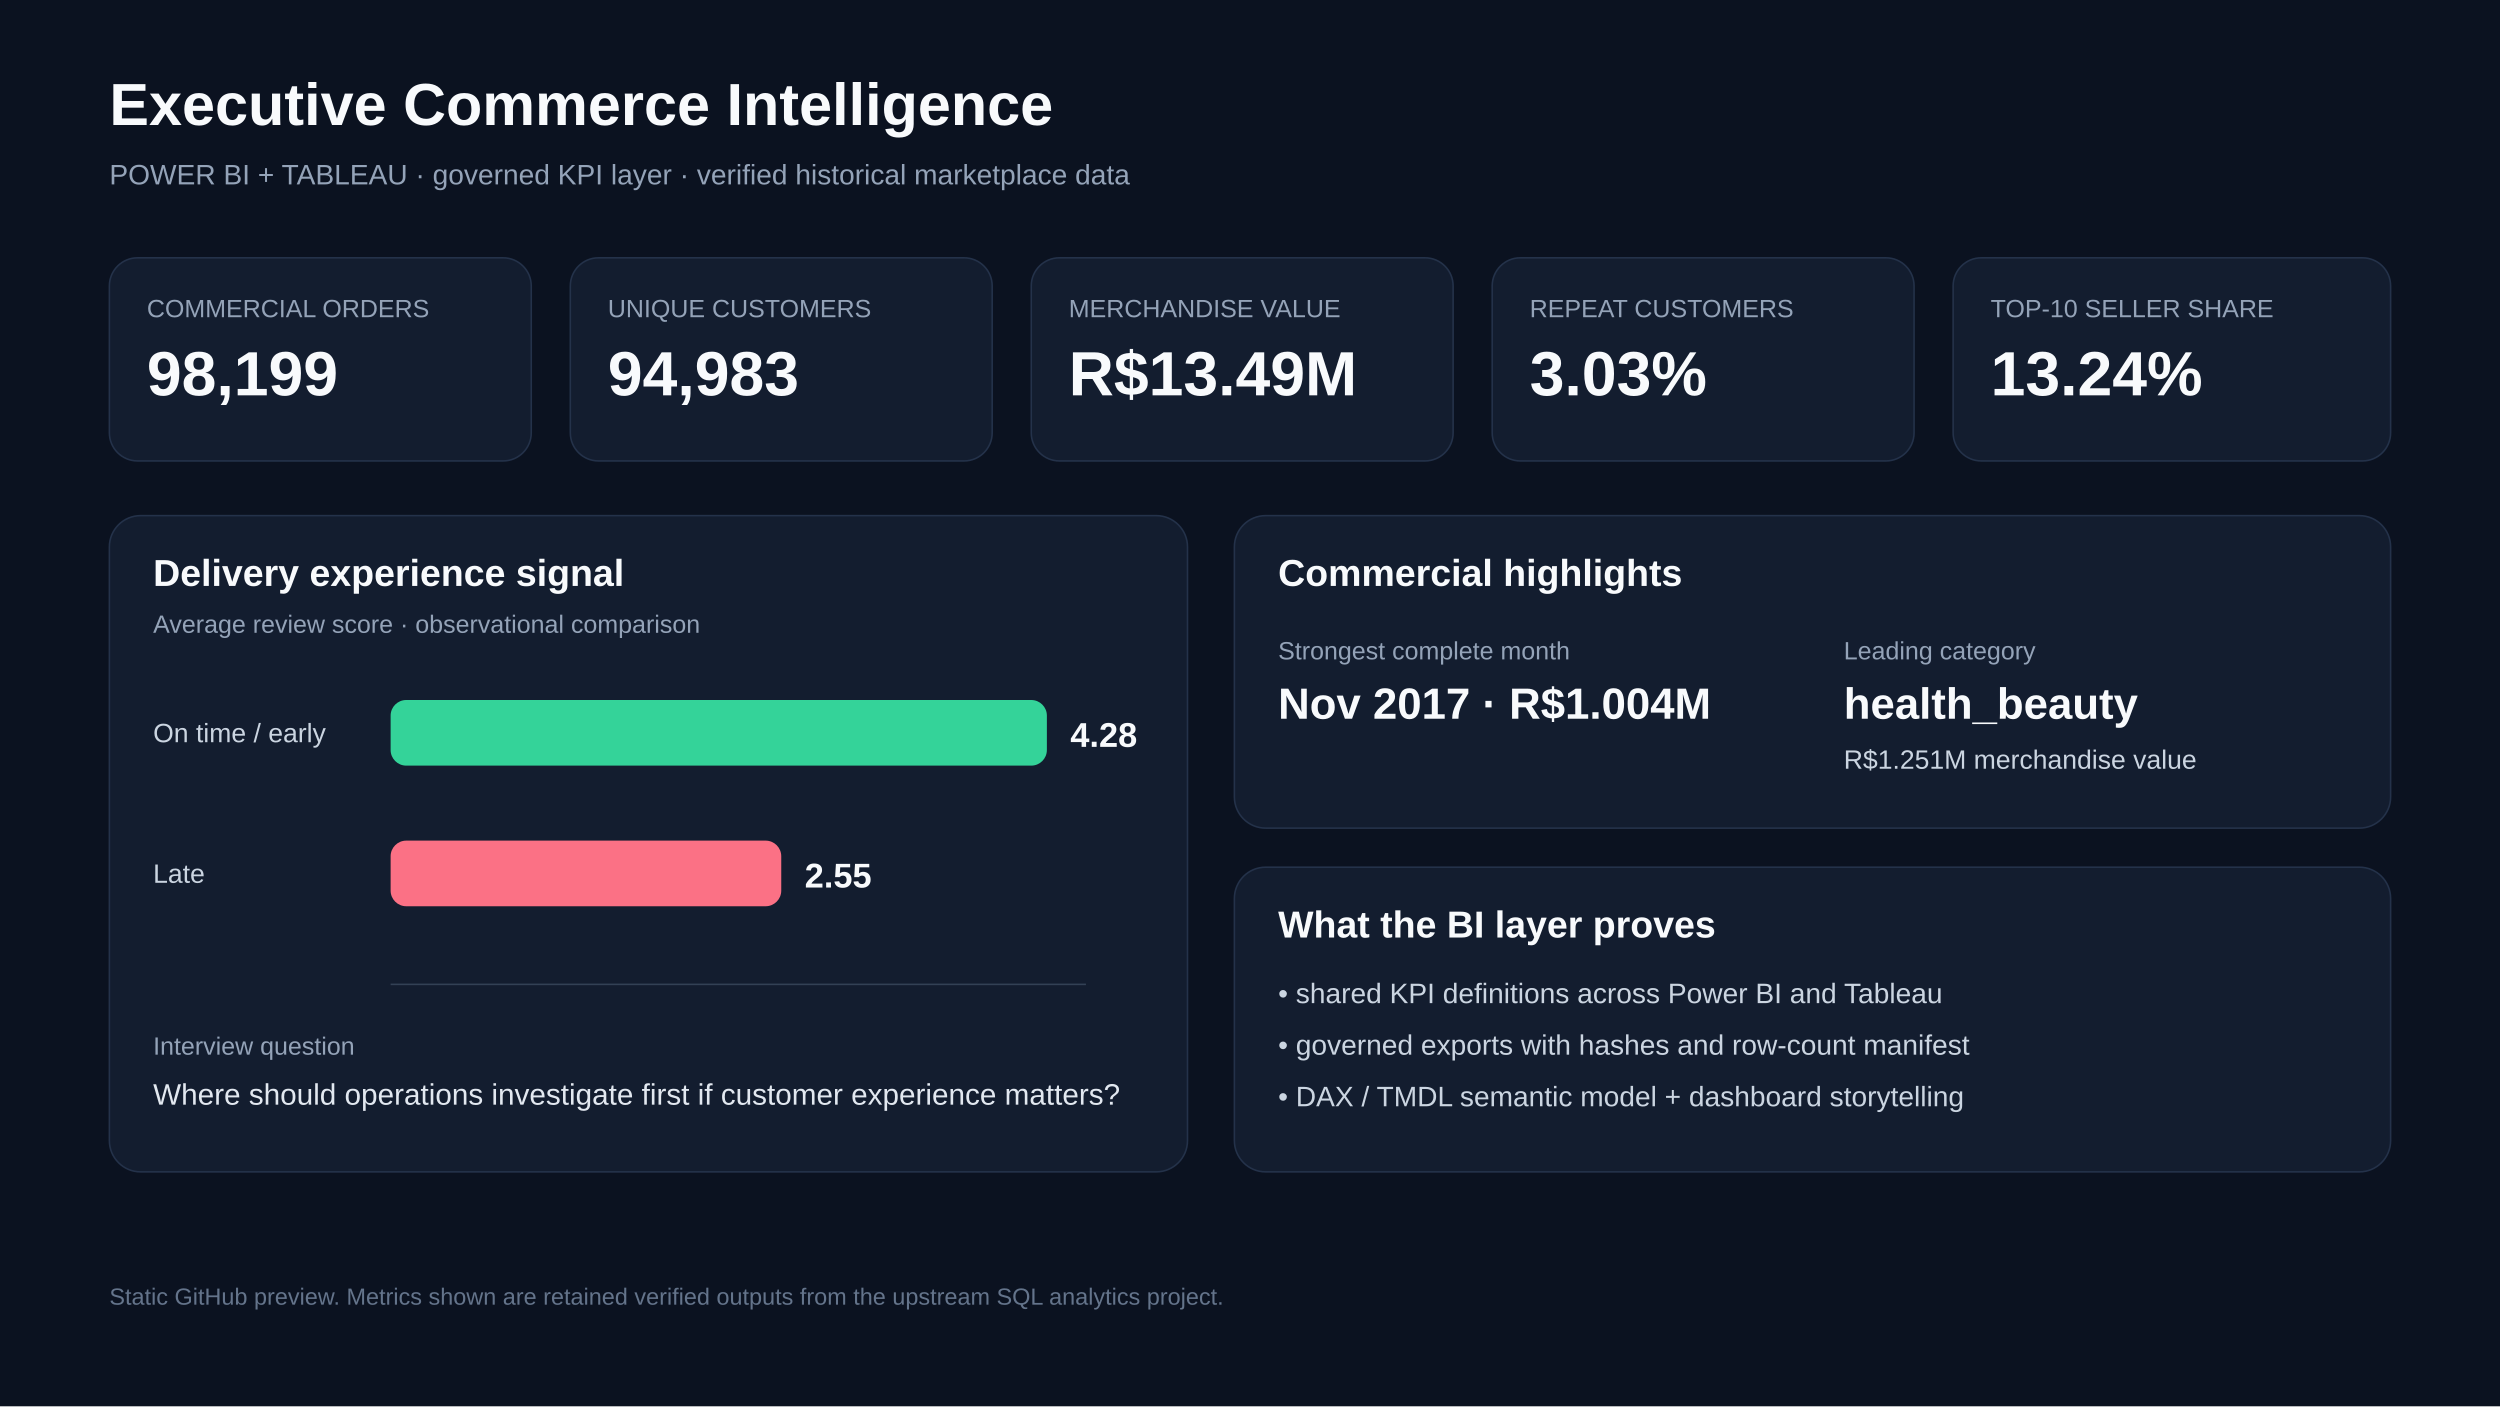
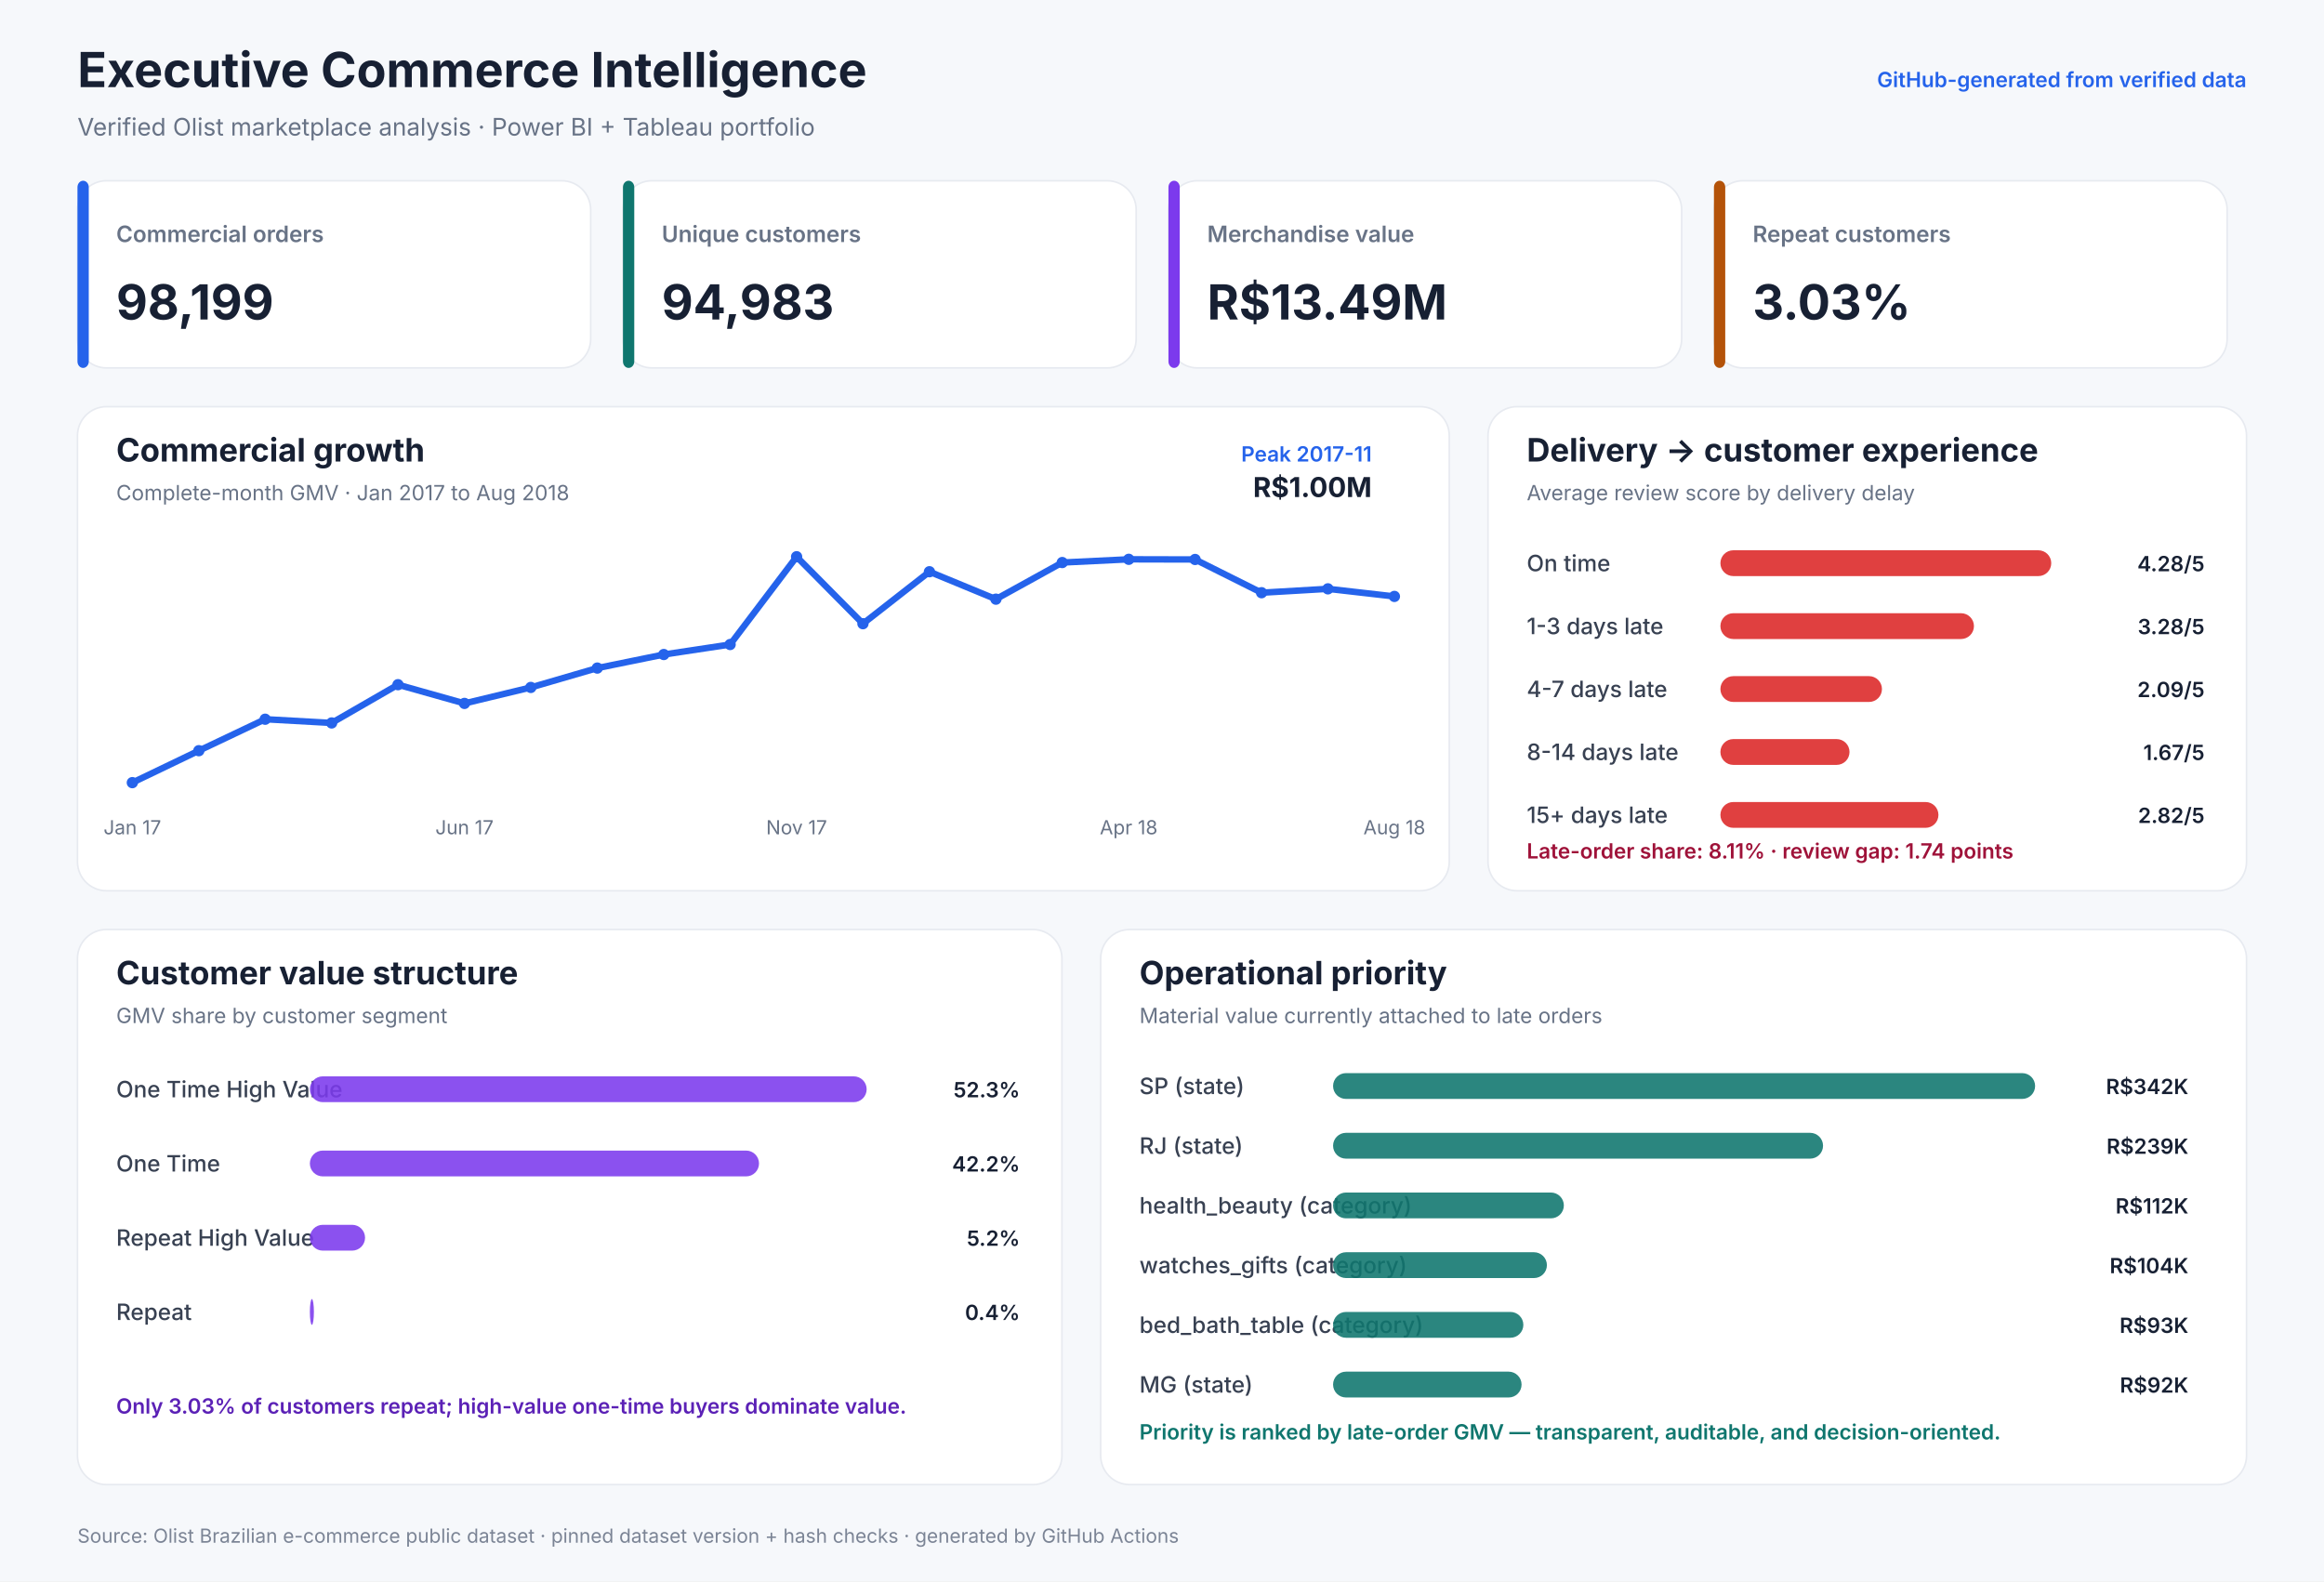
- <svg xmlns="http://www.w3.org/2000/svg" width="1600" height="900" viewBox="0 0 1600 900" role="img" aria-labelledby="title desc">
-   <rect width="1600" height="900" fill="#0b1220" />
-   <text x="70" y="80" fill="#f8fafc" font-family="Arial, sans-serif" font-size="38" font-weight="700">Executive Commerce Intelligence</text>
-   <text x="70" y="118" fill="#94a3b8" font-family="Arial, sans-serif" font-size="18">POWER BI + TABLEAU · governed KPI layer · verified historical marketplace data</text>
-   <g font-family="Arial, sans-serif">
-     <g transform="translate(70 165)">
-       <rect width="270" height="130" rx="18" fill="#131d2f" stroke="#24324a" />
-       <text x="24" y="38" fill="#94a3b8" font-size="16">COMMERCIAL ORDERS</text>
-       <text x="24" y="88" fill="#f8fafc" font-size="40" font-weight="700">98,199</text>
-     </g>
-     <g transform="translate(365 165)">
-       <rect width="270" height="130" rx="18" fill="#131d2f" stroke="#24324a" />
-       <text x="24" y="38" fill="#94a3b8" font-size="16">UNIQUE CUSTOMERS</text>
-       <text x="24" y="88" fill="#f8fafc" font-size="40" font-weight="700">94,983</text>
-     </g>
-     <g transform="translate(660 165)">
-       <rect width="270" height="130" rx="18" fill="#131d2f" stroke="#24324a" />
-       <text x="24" y="38" fill="#94a3b8" font-size="16">MERCHANDISE VALUE</text>
-       <text x="24" y="88" fill="#f8fafc" font-size="40" font-weight="700">R$13.49M</text>
-     </g>
-     <g transform="translate(955 165)">
-       <rect width="270" height="130" rx="18" fill="#131d2f" stroke="#24324a" />
-       <text x="24" y="38" fill="#94a3b8" font-size="16">REPEAT CUSTOMERS</text>
-       <text x="24" y="88" fill="#f8fafc" font-size="40" font-weight="700">3.03%</text>
-     </g>
-     <g transform="translate(1250 165)">
-       <rect width="280" height="130" rx="18" fill="#131d2f" stroke="#24324a" />
-       <text x="24" y="38" fill="#94a3b8" font-size="16">TOP-10 SELLER SHARE</text>
-       <text x="24" y="88" fill="#f8fafc" font-size="40" font-weight="700">13.24%</text>
-     </g>
-     <g transform="translate(70 330)">
-       <rect width="690" height="420" rx="20" fill="#131d2f" stroke="#24324a" />
-       <text x="28" y="45" fill="#f8fafc" font-size="24" font-weight="700">Delivery experience signal</text>
-       <text x="28" y="75" fill="#94a3b8" font-size="16">Average review score · observational comparison</text>
-       <text x="28" y="145" fill="#cbd5e1" font-size="17">On time / early</text>
-       <rect x="180" y="118" width="420" height="42" rx="10" fill="#34d399" />
-       <text x="615" y="148" fill="#f8fafc" font-size="22" font-weight="700">4.28</text>
-       <text x="28" y="235" fill="#cbd5e1" font-size="17">Late</text>
-       <rect x="180" y="208" width="250" height="42" rx="10" fill="#fb7185" />
-       <text x="445" y="238" fill="#f8fafc" font-size="22" font-weight="700">2.55</text>
-       <line x1="180" y1="300" x2="625" y2="300" stroke="#334155" />
-       <text x="28" y="345" fill="#94a3b8" font-size="16">Interview question</text>
-       <text x="28" y="377" fill="#e2e8f0" font-size="19">Where should operations investigate first if customer experience matters?</text>
-     </g>
-     <g transform="translate(790 330)">
-       <rect width="740" height="200" rx="20" fill="#131d2f" stroke="#24324a" />
-       <text x="28" y="45" fill="#f8fafc" font-size="24" font-weight="700">Commercial highlights</text>
-       <text x="28" y="92" fill="#94a3b8" font-size="16">Strongest complete month</text>
-       <text x="28" y="130" fill="#f8fafc" font-size="28" font-weight="700">Nov 2017 · R$1.004M</text>
-       <text x="390" y="92" fill="#94a3b8" font-size="16">Leading category</text>
-       <text x="390" y="130" fill="#f8fafc" font-size="28" font-weight="700">health_beauty</text>
-       <text x="390" y="162" fill="#cbd5e1" font-size="17">R$1.251M merchandise value</text>
-     </g>
-     <g transform="translate(790 555)">
-       <rect width="740" height="195" rx="20" fill="#131d2f" stroke="#24324a" />
-       <text x="28" y="45" fill="#f8fafc" font-size="24" font-weight="700">What the BI layer proves</text>
-       <text x="28" y="87" fill="#cbd5e1" font-size="18">• shared KPI definitions across Power BI and Tableau</text>
-       <text x="28" y="120" fill="#cbd5e1" font-size="18">• governed exports with hashes and row-count manifest</text>
-       <text x="28" y="153" fill="#cbd5e1" font-size="18">• DAX / TMDL semantic model + dashboard storytelling</text>
-     </g>
-   </g>
-   <text x="70" y="835" fill="#64748b" font-family="Arial, sans-serif" font-size="15">Static GitHub preview. Metrics shown are retained verified outputs from the upstream SQL analytics project.</text>
+ <svg xmlns="http://www.w3.org/2000/svg" width="1440" height="980" viewBox="0 0 1440 980">
+   <rect width="100%" height="100%" fill="#f6f8fb" />
+   <text x="48" y="54" font-family="Inter,Segoe UI,Arial,sans-serif" font-size="30" font-weight="700" text-anchor="start" fill="#172033">Executive Commerce Intelligence</text>
+   <text x="48" y="84" font-family="Inter,Segoe UI,Arial,sans-serif" font-size="15" font-weight="400" text-anchor="start" fill="#687386">Verified Olist marketplace analysis · Power BI + Tableau portfolio</text>
+   <text x="1392" y="54" font-family="Inter,Segoe UI,Arial,sans-serif" font-size="13" font-weight="600" text-anchor="end" fill="#2563eb">GitHub-generated from verified data</text>
+   <rect x="48" y="112" width="318" height="116" rx="18" fill="#ffffff" stroke="#e7eaf0" />
+   <rect x="48" y="112" width="7" height="116" rx="4" fill="#2563eb" stroke="none" />
+   <text x="72" y="150" font-family="Inter,Segoe UI,Arial,sans-serif" font-size="14" font-weight="600" text-anchor="start" fill="#687386">Commercial orders</text>
+   <text x="72" y="198" font-family="Inter,Segoe UI,Arial,sans-serif" font-size="30" font-weight="700" text-anchor="start" fill="#172033">98,199</text>
+   <rect x="386" y="112" width="318" height="116" rx="18" fill="#ffffff" stroke="#e7eaf0" />
+   <rect x="386" y="112" width="7" height="116" rx="4" fill="#0f766e" stroke="none" />
+   <text x="410" y="150" font-family="Inter,Segoe UI,Arial,sans-serif" font-size="14" font-weight="600" text-anchor="start" fill="#687386">Unique customers</text>
+   <text x="410" y="198" font-family="Inter,Segoe UI,Arial,sans-serif" font-size="30" font-weight="700" text-anchor="start" fill="#172033">94,983</text>
+   <rect x="724" y="112" width="318" height="116" rx="18" fill="#ffffff" stroke="#e7eaf0" />
+   <rect x="724" y="112" width="7" height="116" rx="4" fill="#7c3aed" stroke="none" />
+   <text x="748" y="150" font-family="Inter,Segoe UI,Arial,sans-serif" font-size="14" font-weight="600" text-anchor="start" fill="#687386">Merchandise value</text>
+   <text x="748" y="198" font-family="Inter,Segoe UI,Arial,sans-serif" font-size="30" font-weight="700" text-anchor="start" fill="#172033">R$13.49M</text>
+   <rect x="1062" y="112" width="318" height="116" rx="18" fill="#ffffff" stroke="#e7eaf0" />
+   <rect x="1062" y="112" width="7" height="116" rx="4" fill="#b45309" stroke="none" />
+   <text x="1086" y="150" font-family="Inter,Segoe UI,Arial,sans-serif" font-size="14" font-weight="600" text-anchor="start" fill="#687386">Repeat customers</text>
+   <text x="1086" y="198" font-family="Inter,Segoe UI,Arial,sans-serif" font-size="30" font-weight="700" text-anchor="start" fill="#172033">3.03%</text>
+   <rect x="48" y="252" width="850" height="300" rx="18" fill="#ffffff" stroke="#e7eaf0" />
+   <text x="72" y="286" font-family="Inter,Segoe UI,Arial,sans-serif" font-size="20" font-weight="700" text-anchor="start" fill="#172033">Commercial growth</text>
+   <text x="72" y="310" font-family="Inter,Segoe UI,Arial,sans-serif" font-size="13" font-weight="400" text-anchor="start" fill="#687386">Complete-month GMV · Jan 2017 to Aug 2018</text>
+   <polyline points="82.0,485.0 123.2,465.2 164.3,445.7 205.5,448.0 246.6,424.3 287.8,435.9 328.9,426.0 370.1,414.0 411.3,405.6 452.4,399.4 493.6,345.0 534.7,386.5 575.9,354.3 617.1,371.3 658.2,348.6 699.4,346.6 740.5,346.7 781.7,367.3 822.8,364.9 864.0,369.6" fill="none" stroke="#2563eb" stroke-width="4" stroke-linecap="round" stroke-linejoin="round" />
+   <circle cx="82.0" cy="485.0" r="3.5" fill="#2563eb" />
+   <circle cx="123.2" cy="465.2" r="3.5" fill="#2563eb" />
+   <circle cx="164.3" cy="445.7" r="3.5" fill="#2563eb" />
+   <circle cx="205.5" cy="448.0" r="3.5" fill="#2563eb" />
+   <circle cx="246.6" cy="424.3" r="3.5" fill="#2563eb" />
+   <circle cx="287.8" cy="435.9" r="3.5" fill="#2563eb" />
+   <circle cx="328.9" cy="426.0" r="3.5" fill="#2563eb" />
+   <circle cx="370.1" cy="414.0" r="3.5" fill="#2563eb" />
+   <circle cx="411.3" cy="405.6" r="3.5" fill="#2563eb" />
+   <circle cx="452.4" cy="399.4" r="3.5" fill="#2563eb" />
+   <circle cx="493.6" cy="345.0" r="3.5" fill="#2563eb" />
+   <circle cx="534.7" cy="386.5" r="3.5" fill="#2563eb" />
+   <circle cx="575.9" cy="354.3" r="3.5" fill="#2563eb" />
+   <circle cx="617.1" cy="371.3" r="3.5" fill="#2563eb" />
+   <circle cx="658.2" cy="348.6" r="3.5" fill="#2563eb" />
+   <circle cx="699.4" cy="346.6" r="3.5" fill="#2563eb" />
+   <circle cx="740.5" cy="346.7" r="3.5" fill="#2563eb" />
+   <circle cx="781.7" cy="367.3" r="3.5" fill="#2563eb" />
+   <circle cx="822.8" cy="364.9" r="3.5" fill="#2563eb" />
+   <circle cx="864.0" cy="369.6" r="3.5" fill="#2563eb" />
+   <text x="82.0" y="517" font-family="Inter,Segoe UI,Arial,sans-serif" font-size="12" font-weight="400" text-anchor="middle" fill="#687386">Jan 17</text>
+   <text x="287.789" y="517" font-family="Inter,Segoe UI,Arial,sans-serif" font-size="12" font-weight="400" text-anchor="middle" fill="#687386">Jun 17</text>
+   <text x="493.579" y="517" font-family="Inter,Segoe UI,Arial,sans-serif" font-size="12" font-weight="400" text-anchor="middle" fill="#687386">Nov 17</text>
+   <text x="699.368" y="517" font-family="Inter,Segoe UI,Arial,sans-serif" font-size="12" font-weight="400" text-anchor="middle" fill="#687386">Apr 18</text>
+   <text x="864.0" y="517" font-family="Inter,Segoe UI,Arial,sans-serif" font-size="12" font-weight="400" text-anchor="middle" fill="#687386">Aug 18</text>
+   <text x="850" y="286" font-family="Inter,Segoe UI,Arial,sans-serif" font-size="13" font-weight="600" text-anchor="end" fill="#2563eb">Peak 2017-11</text>
+   <text x="850" y="308" font-family="Inter,Segoe UI,Arial,sans-serif" font-size="17" font-weight="700" text-anchor="end" fill="#172033">R$1.00M</text>
+   <rect x="922" y="252" width="470" height="300" rx="18" fill="#ffffff" stroke="#e7eaf0" />
+   <text x="946" y="286" font-family="Inter,Segoe UI,Arial,sans-serif" font-size="20" font-weight="700" text-anchor="start" fill="#172033">Delivery → customer experience</text>
+   <text x="946" y="310" font-family="Inter,Segoe UI,Arial,sans-serif" font-size="13" font-weight="400" text-anchor="start" fill="#687386">Average review score by delivery delay</text>
+   <text x="946" y="354" font-family="Inter,Segoe UI,Arial,sans-serif" font-size="14" font-weight="500" text-anchor="start" fill="#384152">On time</text>
+   <rect x="1066" y="341" width="205.0" height="16" rx="8" fill="#dc2626" opacity="0.88" />
+   <text x="1366" y="354" font-family="Inter,Segoe UI,Arial,sans-serif" font-size="13" font-weight="600" text-anchor="end" fill="#172033">4.28/5</text>
+   <text x="946" y="393" font-family="Inter,Segoe UI,Arial,sans-serif" font-size="14" font-weight="500" text-anchor="start" fill="#384152">1-3 days late</text>
+   <rect x="1066" y="380" width="157.1" height="16" rx="8" fill="#dc2626" opacity="0.88" />
+   <text x="1366" y="393" font-family="Inter,Segoe UI,Arial,sans-serif" font-size="13" font-weight="600" text-anchor="end" fill="#172033">3.28/5</text>
+   <text x="946" y="432" font-family="Inter,Segoe UI,Arial,sans-serif" font-size="14" font-weight="500" text-anchor="start" fill="#384152">4-7 days late</text>
+   <rect x="1066" y="419" width="100.1" height="16" rx="8" fill="#dc2626" opacity="0.88" />
+   <text x="1366" y="432" font-family="Inter,Segoe UI,Arial,sans-serif" font-size="13" font-weight="600" text-anchor="end" fill="#172033">2.09/5</text>
+   <text x="946" y="471" font-family="Inter,Segoe UI,Arial,sans-serif" font-size="14" font-weight="500" text-anchor="start" fill="#384152">8-14 days late</text>
+   <rect x="1066" y="458" width="80.0" height="16" rx="8" fill="#dc2626" opacity="0.88" />
+   <text x="1366" y="471" font-family="Inter,Segoe UI,Arial,sans-serif" font-size="13" font-weight="600" text-anchor="end" fill="#172033">1.67/5</text>
+   <text x="946" y="510" font-family="Inter,Segoe UI,Arial,sans-serif" font-size="14" font-weight="500" text-anchor="start" fill="#384152">15+ days late</text>
+   <rect x="1066" y="497" width="135.1" height="16" rx="8" fill="#dc2626" opacity="0.88" />
+   <text x="1366" y="510" font-family="Inter,Segoe UI,Arial,sans-serif" font-size="13" font-weight="600" text-anchor="end" fill="#172033">2.82/5</text>
+   <text x="946" y="532" font-family="Inter,Segoe UI,Arial,sans-serif" font-size="13" font-weight="600" text-anchor="start" fill="#9f1239">Late-order share: 8.11% · review gap: 1.74 points</text>
+   <rect x="48" y="576" width="610" height="344" rx="18" fill="#ffffff" stroke="#e7eaf0" />
+   <text x="72" y="610" font-family="Inter,Segoe UI,Arial,sans-serif" font-size="20" font-weight="700" text-anchor="start" fill="#172033">Customer value structure</text>
+   <text x="72" y="634" font-family="Inter,Segoe UI,Arial,sans-serif" font-size="13" font-weight="400" text-anchor="start" fill="#687386">GMV share by customer segment</text>
+   <text x="72" y="680" font-family="Inter,Segoe UI,Arial,sans-serif" font-size="14" font-weight="500" text-anchor="start" fill="#384152">One Time High Value</text>
+   <rect x="192" y="667" width="345.0" height="16" rx="8" fill="#7c3aed" opacity="0.88" />
+   <text x="632" y="680" font-family="Inter,Segoe UI,Arial,sans-serif" font-size="13" font-weight="600" text-anchor="end" fill="#172033">52.3%</text>
+   <text x="72" y="726" font-family="Inter,Segoe UI,Arial,sans-serif" font-size="14" font-weight="500" text-anchor="start" fill="#384152">One Time</text>
+   <rect x="192" y="713" width="278.3" height="16" rx="8" fill="#7c3aed" opacity="0.88" />
+   <text x="632" y="726" font-family="Inter,Segoe UI,Arial,sans-serif" font-size="13" font-weight="600" text-anchor="end" fill="#172033">42.2%</text>
+   <text x="72" y="772" font-family="Inter,Segoe UI,Arial,sans-serif" font-size="14" font-weight="500" text-anchor="start" fill="#384152">Repeat High Value</text>
+   <rect x="192" y="759" width="34.2" height="16" rx="8" fill="#7c3aed" opacity="0.88" />
+   <text x="632" y="772" font-family="Inter,Segoe UI,Arial,sans-serif" font-size="13" font-weight="600" text-anchor="end" fill="#172033">5.2%</text>
+   <text x="72" y="818" font-family="Inter,Segoe UI,Arial,sans-serif" font-size="14" font-weight="500" text-anchor="start" fill="#384152">Repeat</text>
+   <rect x="192" y="805" width="2.5" height="16" rx="8" fill="#7c3aed" opacity="0.88" />
+   <text x="632" y="818" font-family="Inter,Segoe UI,Arial,sans-serif" font-size="13" font-weight="600" text-anchor="end" fill="#172033">0.4%</text>
+   <text x="72" y="876" font-family="Inter,Segoe UI,Arial,sans-serif" font-size="13" font-weight="600" text-anchor="start" fill="#5b21b6">Only 3.03% of customers repeat; high-value one-time buyers dominate value.</text>
+   <rect x="682" y="576" width="710" height="344" rx="18" fill="#ffffff" stroke="#e7eaf0" />
+   <text x="706" y="610" font-family="Inter,Segoe UI,Arial,sans-serif" font-size="20" font-weight="700" text-anchor="start" fill="#172033">Operational priority</text>
+   <text x="706" y="634" font-family="Inter,Segoe UI,Arial,sans-serif" font-size="13" font-weight="400" text-anchor="start" fill="#687386">Material value currently attached to late orders</text>
+   <text x="706" y="678" font-family="Inter,Segoe UI,Arial,sans-serif" font-size="14" font-weight="500" text-anchor="start" fill="#384152">SP (state)</text>
+   <rect x="826" y="665" width="435.0" height="16" rx="8" fill="#0f766e" opacity="0.88" />
+   <text x="1356" y="678" font-family="Inter,Segoe UI,Arial,sans-serif" font-size="13" font-weight="600" text-anchor="end" fill="#172033">R$342K</text>
+   <text x="706" y="715" font-family="Inter,Segoe UI,Arial,sans-serif" font-size="14" font-weight="500" text-anchor="start" fill="#384152">RJ (state)</text>
+   <rect x="826" y="702" width="303.6" height="16" rx="8" fill="#0f766e" opacity="0.88" />
+   <text x="1356" y="715" font-family="Inter,Segoe UI,Arial,sans-serif" font-size="13" font-weight="600" text-anchor="end" fill="#172033">R$239K</text>
+   <text x="706" y="752" font-family="Inter,Segoe UI,Arial,sans-serif" font-size="14" font-weight="500" text-anchor="start" fill="#384152">health_beauty (category)</text>
+   <rect x="826" y="739" width="143.0" height="16" rx="8" fill="#0f766e" opacity="0.88" />
+   <text x="1356" y="752" font-family="Inter,Segoe UI,Arial,sans-serif" font-size="13" font-weight="600" text-anchor="end" fill="#172033">R$112K</text>
+   <text x="706" y="789" font-family="Inter,Segoe UI,Arial,sans-serif" font-size="14" font-weight="500" text-anchor="start" fill="#384152">watches_gifts (category)</text>
+   <rect x="826" y="776" width="132.5" height="16" rx="8" fill="#0f766e" opacity="0.88" />
+   <text x="1356" y="789" font-family="Inter,Segoe UI,Arial,sans-serif" font-size="13" font-weight="600" text-anchor="end" fill="#172033">R$104K</text>
+   <text x="706" y="826" font-family="Inter,Segoe UI,Arial,sans-serif" font-size="14" font-weight="500" text-anchor="start" fill="#384152">bed_bath_table (category)</text>
+   <rect x="826" y="813" width="117.9" height="16" rx="8" fill="#0f766e" opacity="0.88" />
+   <text x="1356" y="826" font-family="Inter,Segoe UI,Arial,sans-serif" font-size="13" font-weight="600" text-anchor="end" fill="#172033">R$93K</text>
+   <text x="706" y="863" font-family="Inter,Segoe UI,Arial,sans-serif" font-size="14" font-weight="500" text-anchor="start" fill="#384152">MG (state)</text>
+   <rect x="826" y="850" width="116.8" height="16" rx="8" fill="#0f766e" opacity="0.88" />
+   <text x="1356" y="863" font-family="Inter,Segoe UI,Arial,sans-serif" font-size="13" font-weight="600" text-anchor="end" fill="#172033">R$92K</text>
+   <text x="706" y="892" font-family="Inter,Segoe UI,Arial,sans-serif" font-size="13" font-weight="600" text-anchor="start" fill="#0f766e">Priority is ranked by late-order GMV — transparent, auditable, and decision-oriented.</text>
+   <text x="48" y="956" font-family="Inter,Segoe UI,Arial,sans-serif" font-size="12" font-weight="400" text-anchor="start" fill="#7b8495">Source: Olist Brazilian e-commerce public dataset · pinned dataset version + hash checks · generated by GitHub Actions</text>
</svg>
